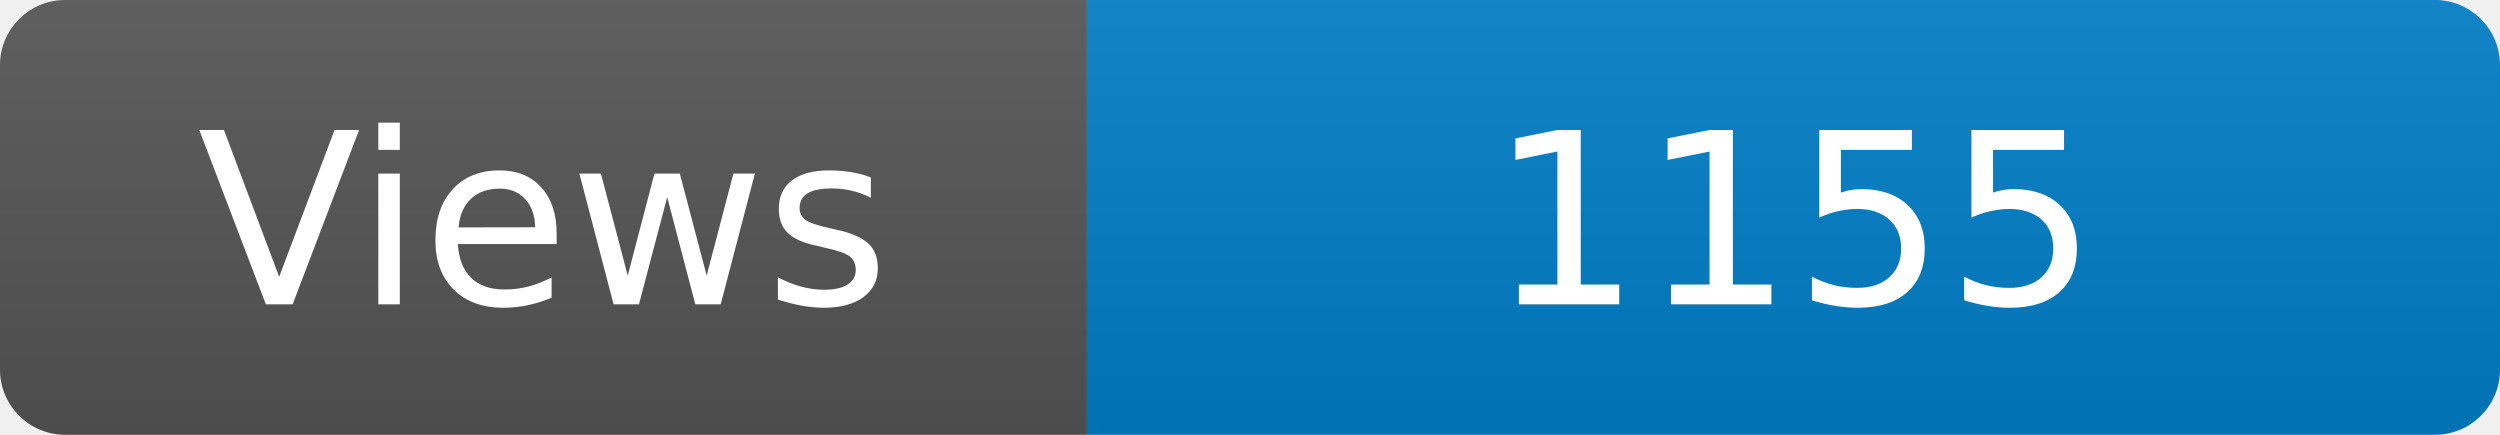
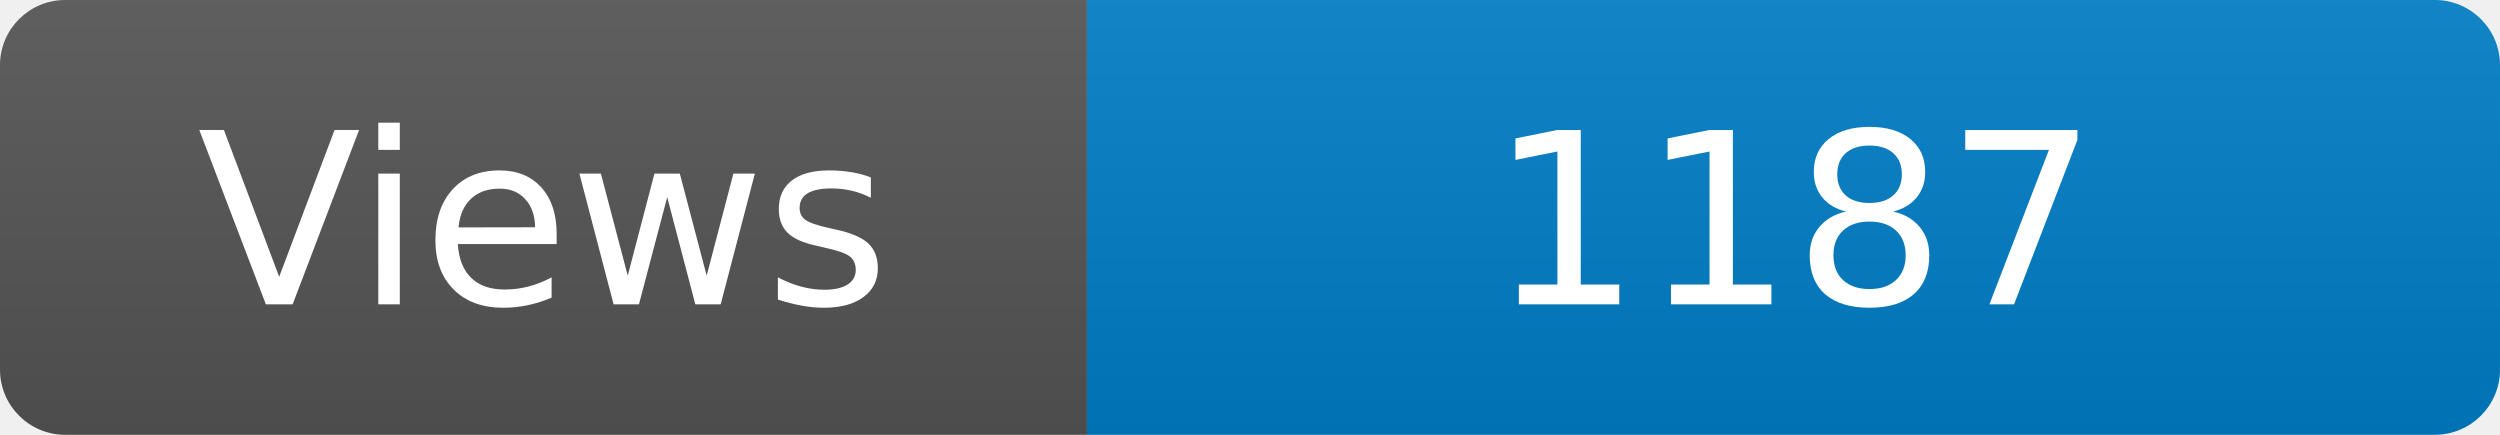
<svg xmlns="http://www.w3.org/2000/svg" width="115" height="20" role="img" aria-label="Maintained?: yes">
  <linearGradient id="s" x2="0" y2="100%">
    <stop offset="0" stop-color="#bbb" stop-opacity=".1" />
    <stop offset="1" stop-opacity=".1" />
  </linearGradient>
  <clipPath id="r">
    <rect width="115" height="20" rx="3" fill="#fff" />
  </clipPath>
  <g clip-path="url(#r)">
    <rect width="50" height="20" fill="#555" />
    <rect x="50" width="160" height="20" fill="#007ec6" />
    <rect width="115" height="20" fill="url(#s)" />
  </g>
  <g fill="#fff" text-anchor="middle" font-family="Verdana,Geneva,DejaVu Sans,sans-serif" font-size="110">
    <text x="250" y="140" transform="scale(.1)" fill="#fff">Views</text>
-     <text x="825" y="140" transform="scale(.1)" fill="#fff">1155</text>
+     <text x="825" y="140" transform="scale(.1)" fill="#fff">1187</text>
  </g>
</svg>
